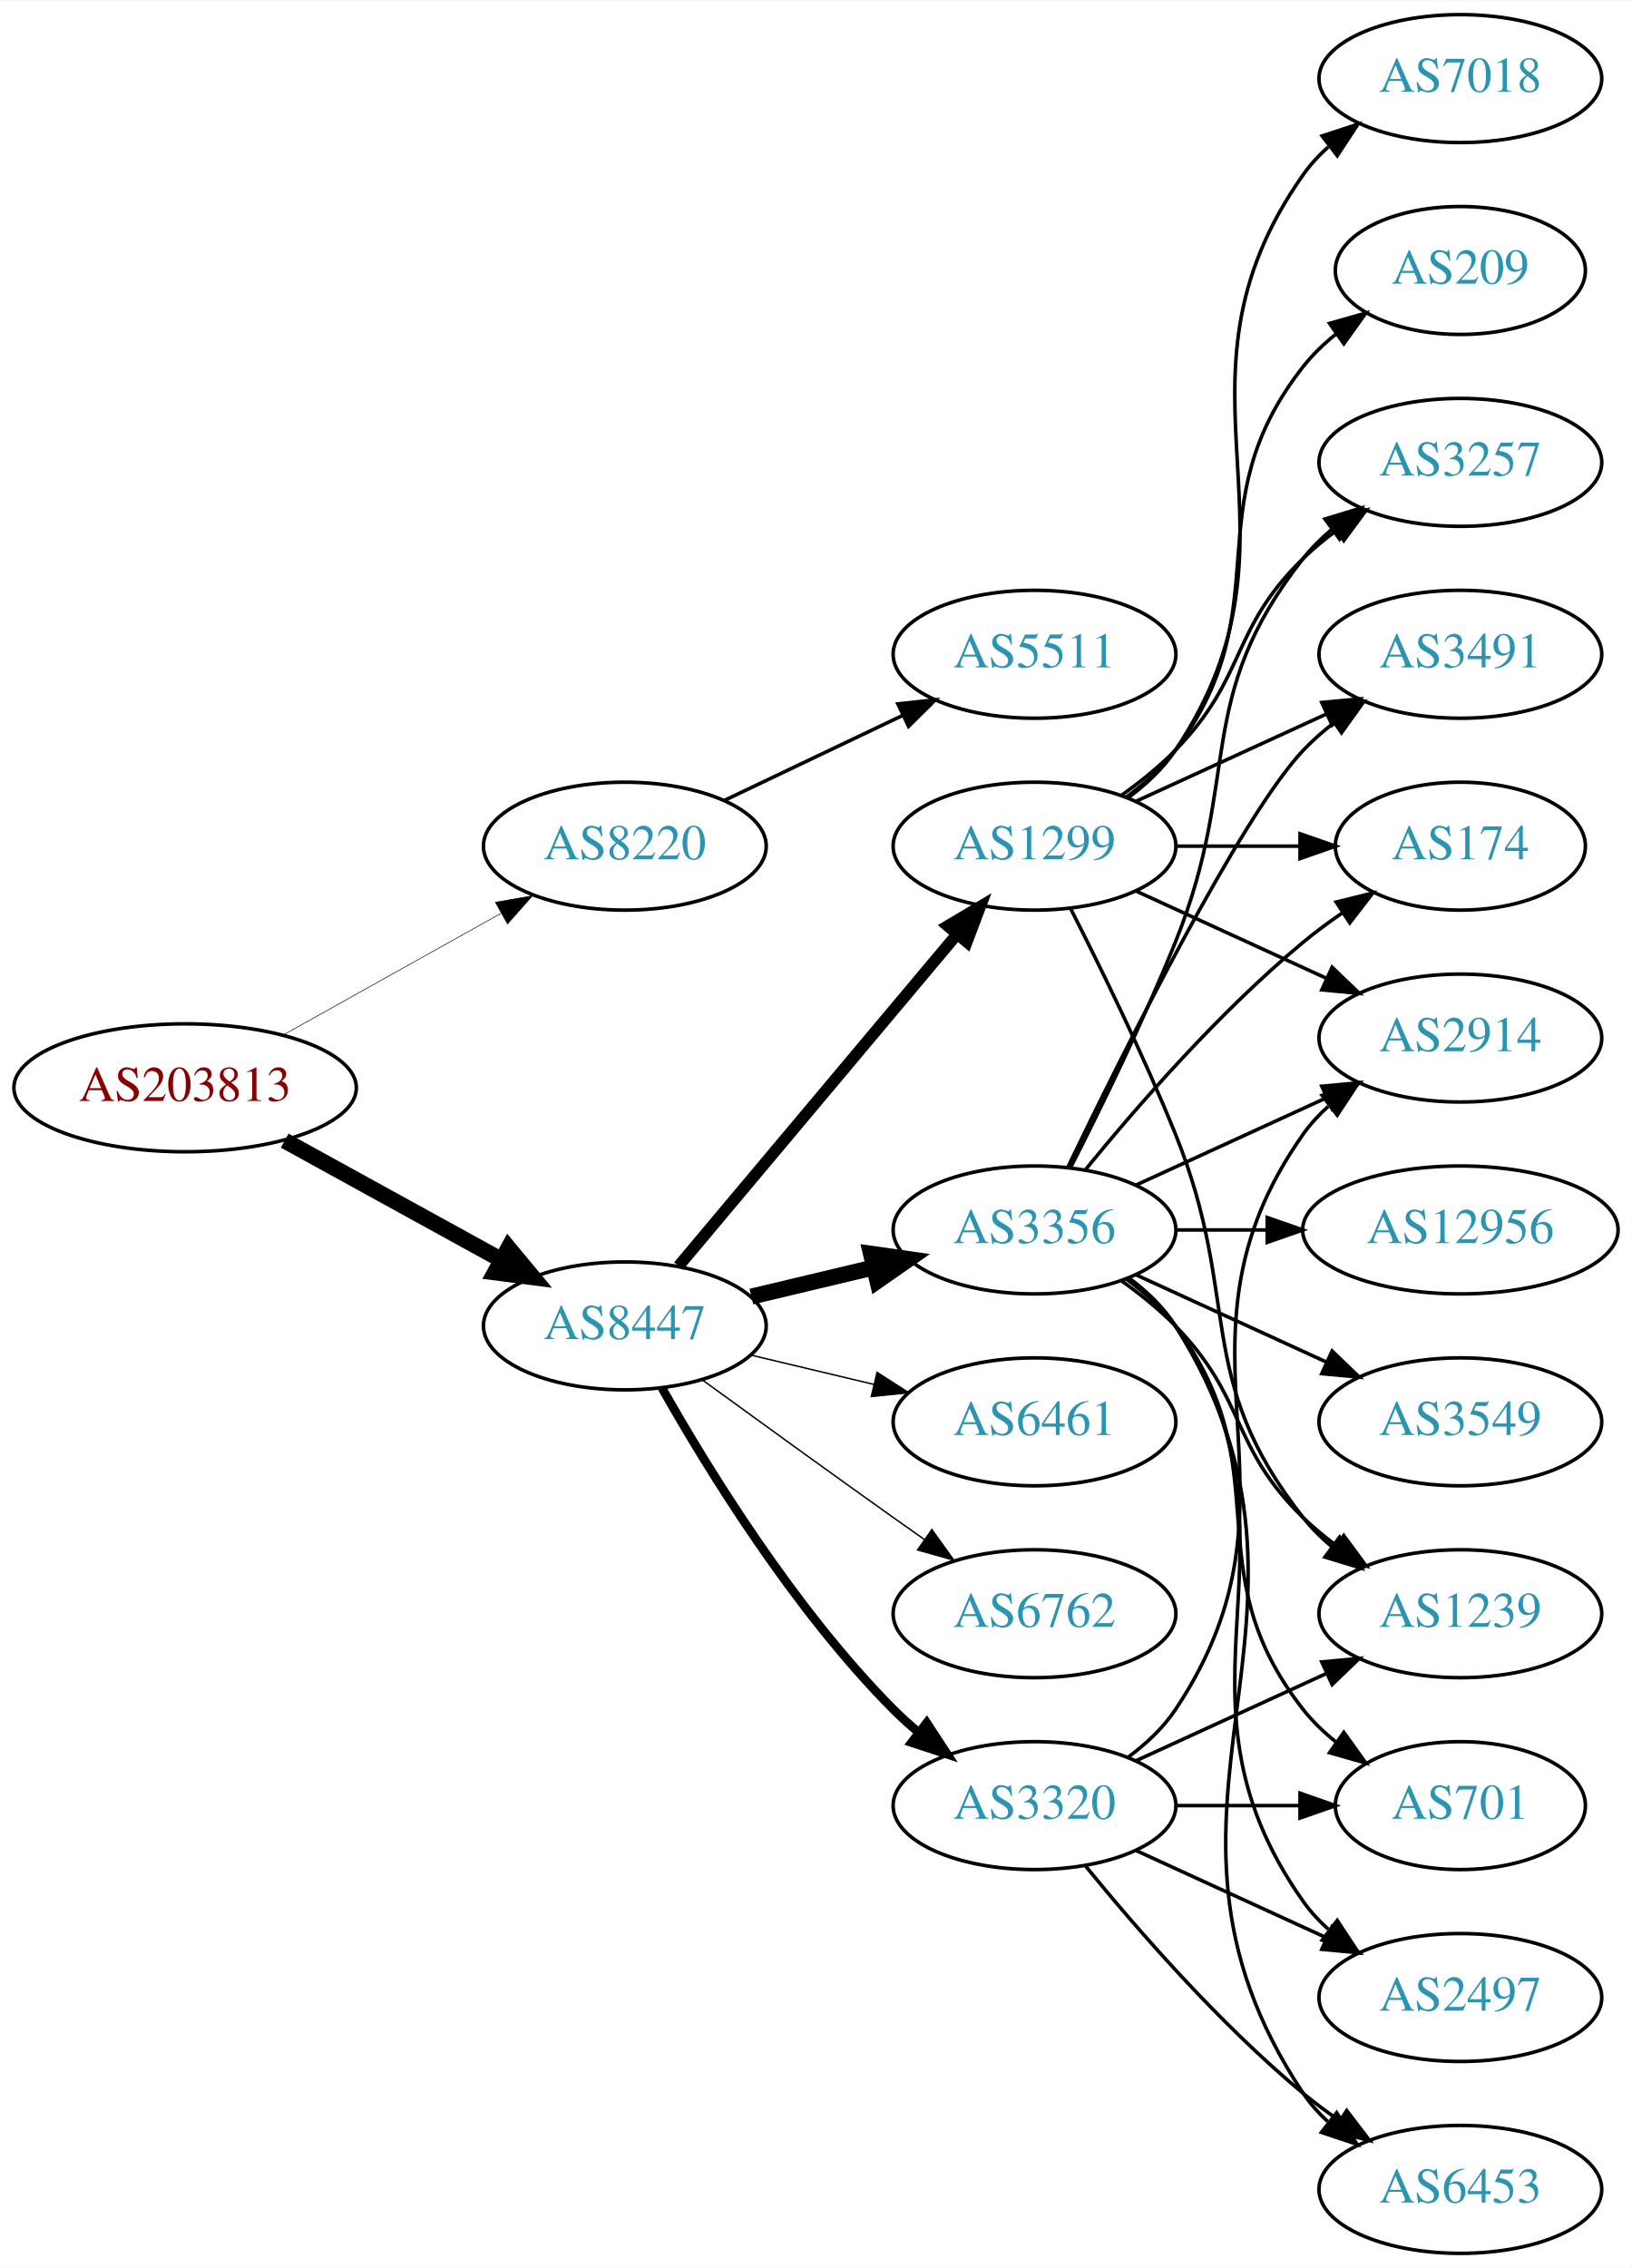
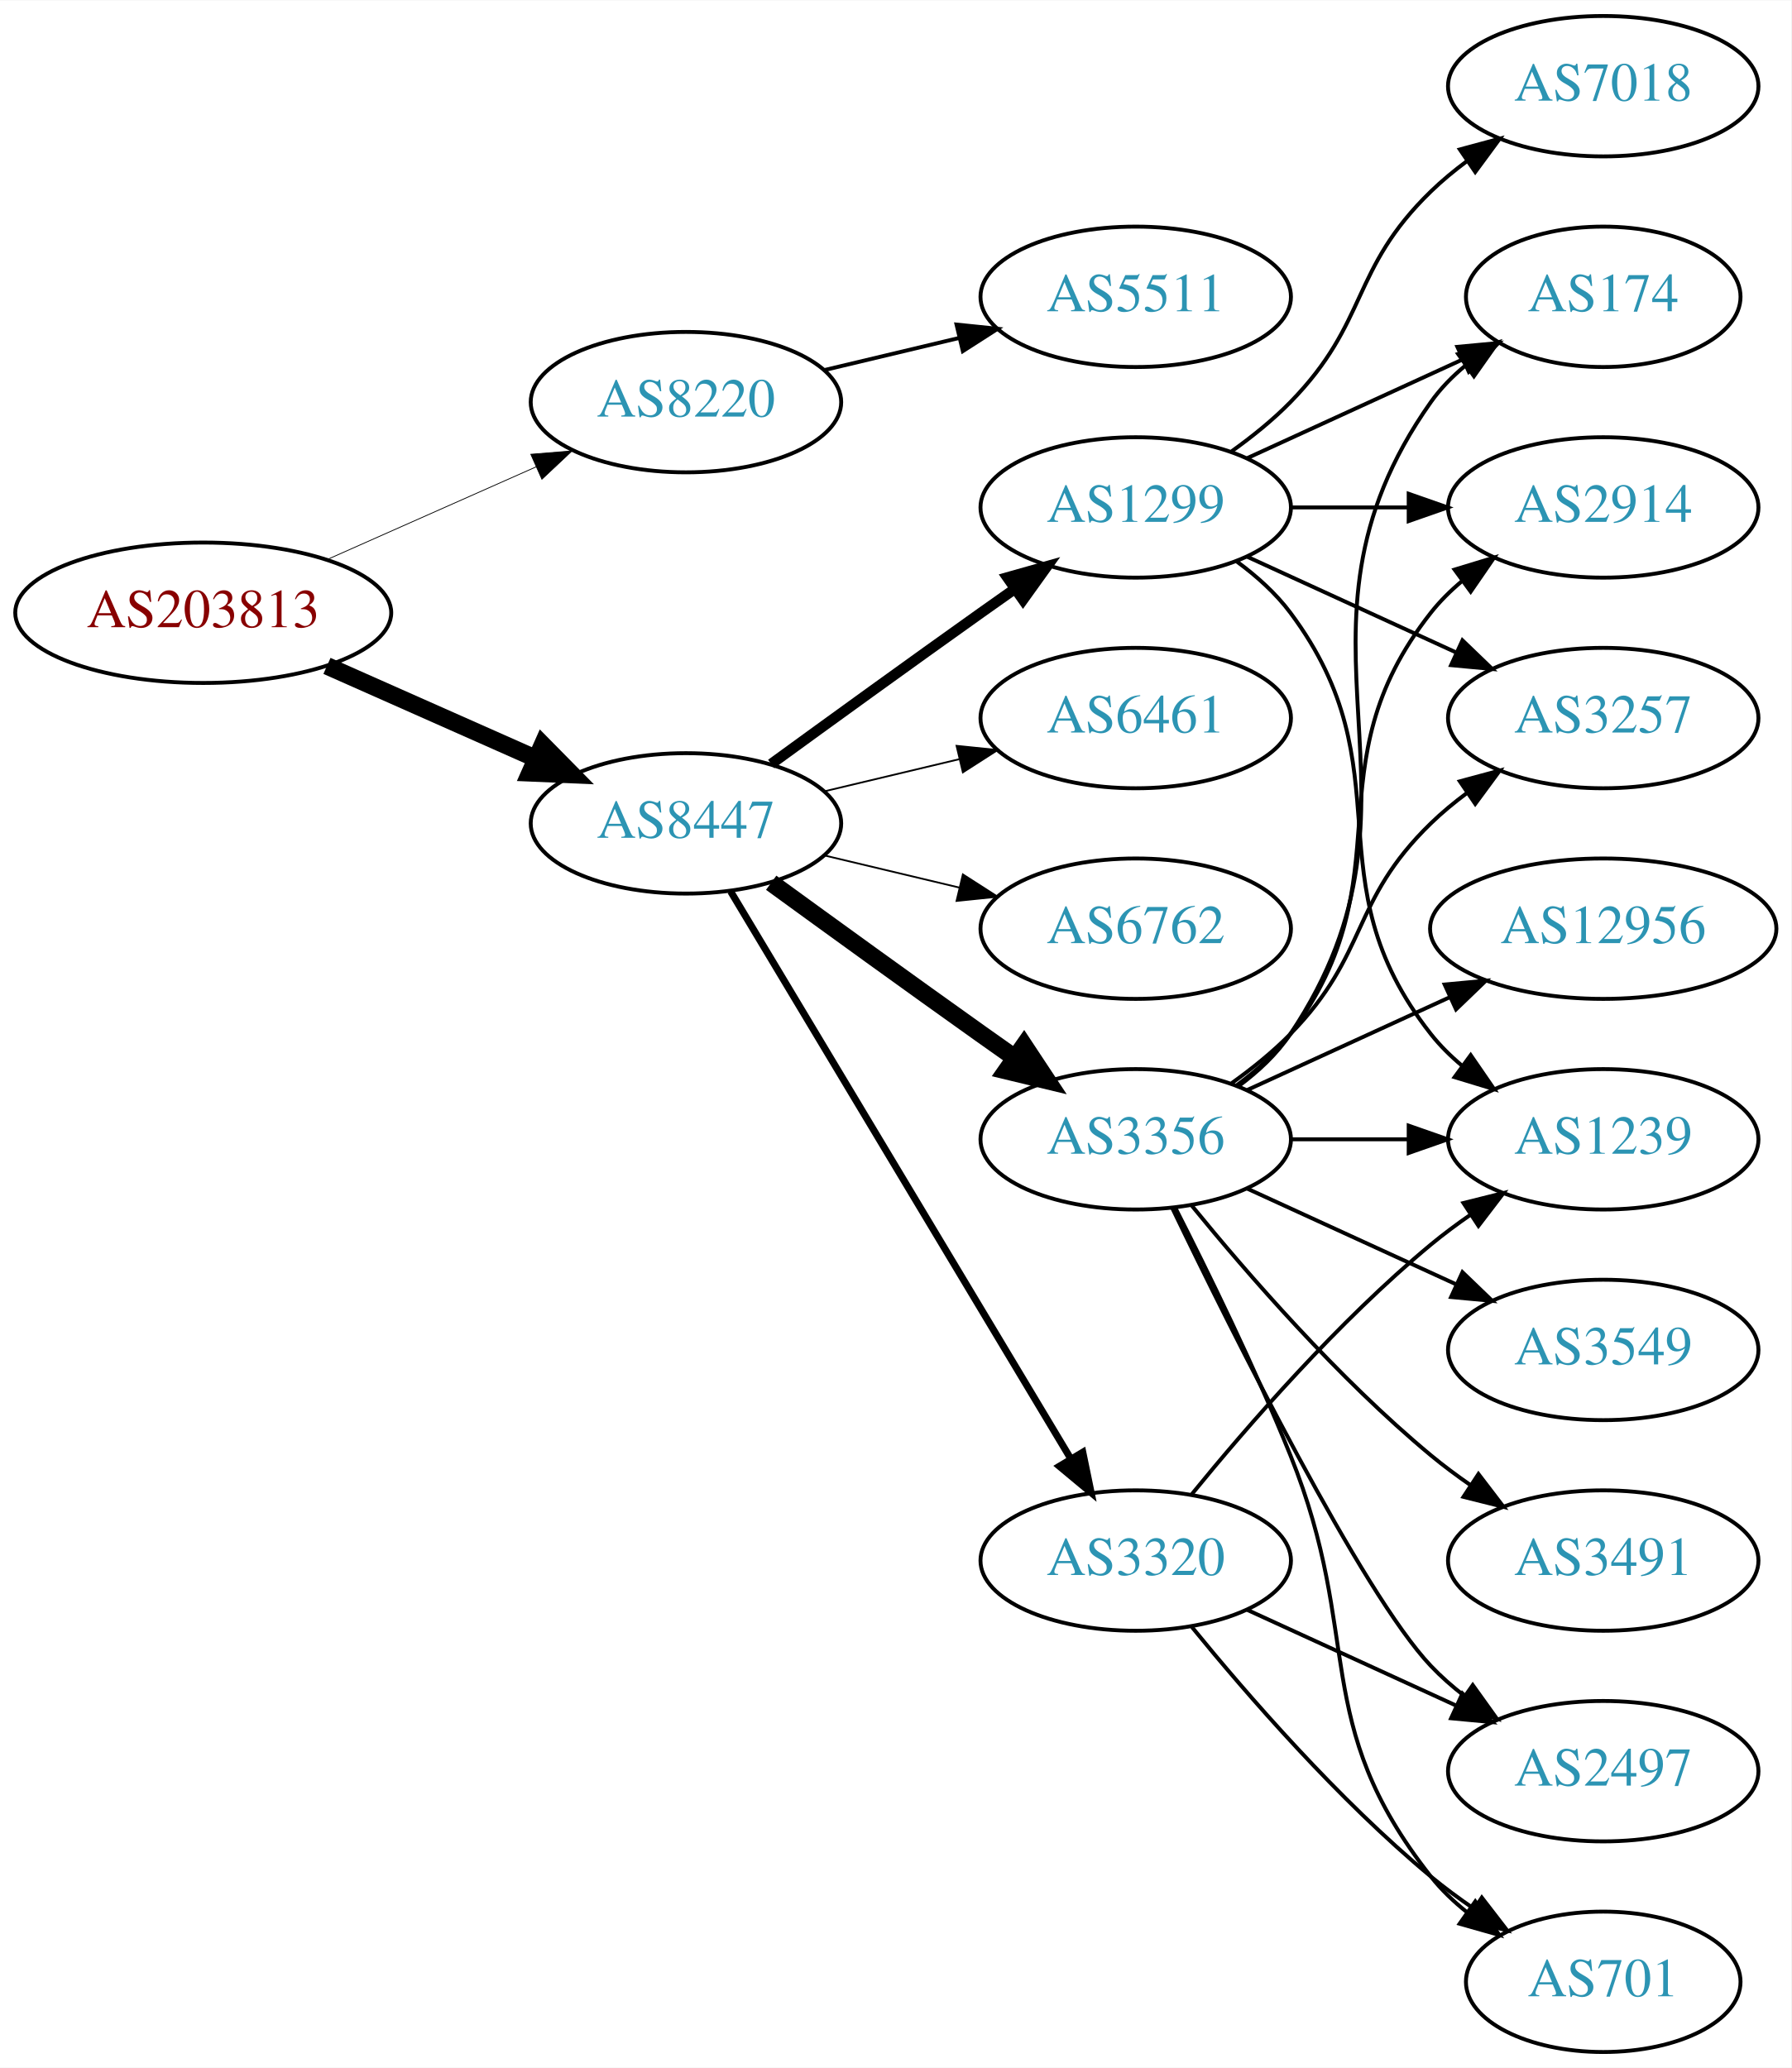
- <svg xmlns="http://www.w3.org/2000/svg" xmlns:xlink="http://www.w3.org/1999/xlink" width="459pt" height="638pt" viewBox="0.00 0.00 459.17 638.00">
-   <g id="graph0" class="graph" transform="scale(1 1) rotate(0) translate(4 634)">
-     <polygon fill="white" stroke="none" points="-4,4 -4,-634 455.17,-634 455.17,4 -4,4" />
+ <svg xmlns="http://www.w3.org/2000/svg" xmlns:xlink="http://www.w3.org/1999/xlink" width="459pt" height="530pt" viewBox="0.00 0.00 459.17 530.00">
+   <g id="graph0" class="graph" transform="scale(1 1) rotate(0) translate(4 526)">
+     <polygon fill="white" stroke="none" points="-4,4 -4,-526 455.17,-526 455.17,4 -4,4" />
    <g id="node1" class="node">
      <g id="a_node1">
        <a xlink:href="/asn/203813" xlink:title="AS203813 ~ Spar Business Services GmbH [AT]">
-           <ellipse fill="#ffffff" stroke="black" cx="48.096" cy="-328" rx="48.192" ry="18" />
-           <text text-anchor="middle" x="48.096" y="-324.3" font-family="Times,serif" font-size="14.00" fill="#880000">AS203813</text>
+           <ellipse fill="#ffffff" stroke="black" cx="48.096" cy="-369" rx="48.192" ry="18" />
+           <text text-anchor="middle" x="48.096" y="-365.3" font-family="Times,serif" font-size="14.00" fill="#880000">AS203813</text>
        </a>
      </g>
    </g>
    <g id="node2" class="node">
      <g id="a_node2">
        <a xlink:href="/asn/8220" xlink:title="AS8220 ~ COLT [GB]">
-           <ellipse fill="#ffffff" stroke="black" cx="171.838" cy="-396" rx="39.794" ry="18" />
-           <text text-anchor="middle" x="171.838" y="-392.3" font-family="Times,serif" font-size="14.00" fill="#2c94b3">AS8220</text>
+           <ellipse fill="#ffffff" stroke="black" cx="171.838" cy="-423" rx="39.794" ry="18" />
+           <text text-anchor="middle" x="171.838" y="-419.3" font-family="Times,serif" font-size="14.00" fill="#2c94b3">AS8220</text>
        </a>
      </g>
    </g>
    <g id="edge1" class="edge">
-       <path fill="none" stroke="black" stroke-width="0.167" d="M75.813,-342.923C93.819,-352.981 117.721,-366.331 137.048,-377.126" />
-       <polygon fill="black" stroke="black" stroke-width="0.167" points="135.407,-380.219 145.845,-382.04 138.821,-374.108 135.407,-380.219" />
+       <path fill="none" stroke="black" stroke-width="0.205" d="M79.816,-382.626C96.101,-389.85 116.238,-398.781 133.427,-406.406" />
+       <polygon fill="black" stroke="black" stroke-width="0.205" points="132.07,-409.633 142.631,-410.488 134.909,-403.234 132.07,-409.633" />
    </g>
    <g id="node3" class="node">
      <g id="a_node3">
        <a xlink:href="/asn/8447" xlink:title="AS8447 ~ A1 Telekom Austria AG [AT]">
-           <ellipse fill="#ffffff" stroke="black" cx="171.838" cy="-261" rx="39.794" ry="18" />
-           <text text-anchor="middle" x="171.838" y="-257.3" font-family="Times,serif" font-size="14.00" fill="#2c94b3">AS8447</text>
+           <ellipse fill="#ffffff" stroke="black" cx="171.838" cy="-315" rx="39.794" ry="18" />
+           <text text-anchor="middle" x="171.838" y="-311.3" font-family="Times,serif" font-size="14.00" fill="#2c94b3">AS8447</text>
        </a>
      </g>
    </g>
    <g id="edge2" class="edge">
-       <path fill="none" stroke="black" stroke-width="4.5" d="M76.114,-313.131C94.054,-303.258 117.746,-290.219 136.947,-279.652" />
-       <polygon fill="black" stroke="black" stroke-width="4.5" points="139.105,-282.958 145.968,-274.687 135.308,-276.059 139.105,-282.958" />
+       <path fill="none" stroke="black" stroke-width="4.5" d="M79.816,-355.374C96.101,-348.15 116.238,-339.219 133.427,-331.594" />
+       <polygon fill="black" stroke="black" stroke-width="4.5" points="135.086,-335.166 142.631,-327.512 131.893,-327.967 135.086,-335.166" />
    </g>
    <g id="node4" class="node">
      <g id="a_node4">
        <a xlink:href="/asn/5511" xlink:title="AS5511 ~ Orange S.A. [FR]">
          <ellipse fill="#ffffff" stroke="black" cx="287.131" cy="-450" rx="39.794" ry="18" />
          <text text-anchor="middle" x="287.131" y="-446.3" font-family="Times,serif" font-size="14.00" fill="#2c94b3">AS5511</text>
        </a>
      </g>
    </g>
    <g id="edge3" class="edge">
-       <path fill="none" stroke="black" d="M199.974,-408.934C214.968,-416.081 233.789,-425.052 250.013,-432.785" />
-       <polygon fill="black" stroke="black" points="248.683,-436.028 259.216,-437.171 251.695,-429.709 248.683,-436.028" />
+       <path fill="none" stroke="black" d="M207.445,-431.248C218.316,-433.838 230.471,-436.735 241.913,-439.462" />
+       <polygon fill="black" stroke="black" points="241.197,-442.889 251.736,-441.803 242.819,-436.08 241.197,-442.889" />
    </g>
    <g id="node5" class="node">
      <g id="a_node5">
        <a xlink:href="/asn/3356" xlink:title="AS3356 ~ Level 3 Parent, LLC [US]">
-           <ellipse fill="#ffffff" stroke="black" cx="287.131" cy="-288" rx="39.794" ry="18" />
-           <text text-anchor="middle" x="287.131" y="-284.3" font-family="Times,serif" font-size="14.00" fill="#2c94b3">AS3356</text>
+           <ellipse fill="#ffffff" stroke="black" cx="287.131" cy="-234" rx="39.794" ry="18" />
+           <text text-anchor="middle" x="287.131" y="-230.3" font-family="Times,serif" font-size="14.00" fill="#2c94b3">AS3356</text>
        </a>
      </g>
    </g>
    <g id="edge4" class="edge">
-       <path fill="none" stroke="black" stroke-width="4.5" d="M207.445,-269.248C218.316,-271.838 230.471,-274.735 241.913,-277.462" />
-       <polygon fill="black" stroke="black" stroke-width="4.5" points="241.095,-281.315 251.736,-279.803 242.921,-273.654 241.095,-281.315" />
+       <path fill="none" stroke="black" stroke-width="4.5" d="M193.686,-299.778C208.62,-288.909 229.234,-273.975 247.484,-261 250.305,-258.995 253.248,-256.915 256.196,-254.841" />
+       <polygon fill="black" stroke="black" stroke-width="4.5" points="258.493,-258.039 264.421,-249.074 253.972,-251.591 258.493,-258.039" />
    </g>
    <g id="node6" class="node">
      <g id="a_node6">
-         <a xlink:href="/asn/6461" xlink:title="AS6461 ~ Zayo Bandwidth [US]">
-           <ellipse fill="#ffffff" stroke="black" cx="287.131" cy="-234" rx="39.794" ry="18" />
-           <text text-anchor="middle" x="287.131" y="-230.3" font-family="Times,serif" font-size="14.00" fill="#2c94b3">AS6461</text>
+         <a xlink:href="/asn/1299" xlink:title="AS1299 ~ Telia Carrier [EU]">
+           <ellipse fill="#ffffff" stroke="black" cx="287.131" cy="-396" rx="39.794" ry="18" />
+           <text text-anchor="middle" x="287.131" y="-392.3" font-family="Times,serif" font-size="14.00" fill="#2c94b3">AS1299</text>
        </a>
      </g>
    </g>
    <g id="edge5" class="edge">
-       <path fill="none" stroke="black" stroke-width="0.409" d="M207.445,-252.752C218.316,-250.162 230.471,-247.265 241.913,-244.538" />
-       <polygon fill="black" stroke="black" stroke-width="0.409" points="242.819,-247.92 251.736,-242.197 241.197,-241.111 242.819,-247.92" />
+       <path fill="none" stroke="black" stroke-width="2.7" d="M193.686,-330.222C208.62,-341.091 229.234,-356.025 247.484,-369 250.305,-371.005 253.248,-373.085 256.196,-375.159" />
+       <polygon fill="black" stroke="black" stroke-width="2.7" points="254.223,-378.05 264.421,-380.926 258.242,-372.319 254.223,-378.05" />
    </g>
    <g id="node7" class="node">
      <g id="a_node7">
-         <a xlink:href="/asn/6762" xlink:title="AS6762 ~ TELECOM ITALIA SPARKLE S.p.A. [IT]">
-           <ellipse fill="#ffffff" stroke="black" cx="287.131" cy="-180" rx="39.794" ry="18" />
-           <text text-anchor="middle" x="287.131" y="-176.3" font-family="Times,serif" font-size="14.00" fill="#2c94b3">AS6762</text>
-         </a>
-       </g>
-     </g>
-     <g id="edge6" class="edge">
-       <path fill="none" stroke="black" stroke-width="0.409" d="M193.686,-245.778C208.62,-234.909 229.234,-219.975 247.484,-207 250.305,-204.995 253.248,-202.915 256.196,-200.841" />
-       <polygon fill="black" stroke="black" stroke-width="0.409" points="258.242,-203.681 264.421,-195.074 254.223,-197.95 258.242,-203.681" />
-     </g>
-     <g id="node8" class="node">
-       <g id="a_node8">
        <a xlink:href="/asn/3320" xlink:title="AS3320 ~ DTAG [DE]">
          <ellipse fill="#ffffff" stroke="black" cx="287.131" cy="-126" rx="39.794" ry="18" />
          <text text-anchor="middle" x="287.131" y="-122.3" font-family="Times,serif" font-size="14.00" fill="#2c94b3">AS3320</text>
        </a>
      </g>
    </g>
+     <g id="edge6" class="edge">
+       <path fill="none" stroke="black" stroke-width="1.8" d="M183.293,-297.558C203.274,-264.225 246.98,-191.314 270.465,-152.134" />
+       <polygon fill="black" stroke="black" stroke-width="1.8" points="273.561,-153.776 275.701,-143.4 267.558,-150.177 273.561,-153.776" />
+     </g>
+     <g id="node8" class="node">
+       <g id="a_node8">
+         <a xlink:href="/asn/6461" xlink:title="AS6461 ~ Zayo Bandwidth [US]">
+           <ellipse fill="#ffffff" stroke="black" cx="287.131" cy="-342" rx="39.794" ry="18" />
+           <text text-anchor="middle" x="287.131" y="-338.3" font-family="Times,serif" font-size="14.00" fill="#2c94b3">AS6461</text>
+         </a>
+       </g>
+     </g>
    <g id="edge7" class="edge">
-       <path fill="none" stroke="black" stroke-width="2.455" d="M182.298,-243.51C195.08,-220.904 219.512,-181.114 247.484,-153 249.595,-150.879 251.891,-148.812 254.277,-146.829" />
-       <polygon fill="black" stroke="black" stroke-width="2.455" points="256.792,-149.31 262.592,-140.444 252.529,-143.758 256.792,-149.31" />
+       <path fill="none" stroke="black" stroke-width="0.45" d="M207.445,-323.248C218.316,-325.838 230.471,-328.735 241.913,-331.462" />
+       <polygon fill="black" stroke="black" stroke-width="0.45" points="241.197,-334.889 251.736,-333.803 242.819,-328.08 241.197,-334.889" />
    </g>
    <g id="node9" class="node">
      <g id="a_node9">
-         <a xlink:href="/asn/1299" xlink:title="AS1299 ~ Telia Carrier [EU]">
-           <ellipse fill="#ffffff" stroke="black" cx="287.131" cy="-396" rx="39.794" ry="18" />
-           <text text-anchor="middle" x="287.131" y="-392.3" font-family="Times,serif" font-size="14.00" fill="#2c94b3">AS1299</text>
+         <a xlink:href="/asn/6762" xlink:title="AS6762 ~ TELECOM ITALIA SPARKLE S.p.A. [IT]">
+           <ellipse fill="#ffffff" stroke="black" cx="287.131" cy="-288" rx="39.794" ry="18" />
+           <text text-anchor="middle" x="287.131" y="-284.3" font-family="Times,serif" font-size="14.00" fill="#2c94b3">AS6762</text>
        </a>
      </g>
    </g>
    <g id="edge8" class="edge">
-       <path fill="none" stroke="black" stroke-width="3.273" d="M186.958,-277.825C206.632,-301.269 242.436,-343.934 265.215,-371.076" />
-       <polygon fill="black" stroke="black" stroke-width="3.273" points="262.724,-373.553 271.833,-378.963 268.086,-369.053 262.724,-373.553" />
+       <path fill="none" stroke="black" stroke-width="0.45" d="M207.445,-306.752C218.316,-304.162 230.471,-301.265 241.913,-298.538" />
+       <polygon fill="black" stroke="black" stroke-width="0.45" points="242.819,-301.92 251.736,-296.197 241.197,-295.111 242.819,-301.92" />
    </g>
    <g id="node10" class="node">
      <g id="a_node10">
-         <a xlink:href="/asn/3549" xlink:title="AS3549 ~ Level 3 Parent, LLC [US]">
-           <ellipse fill="#ffffff" stroke="black" cx="406.973" cy="-234" rx="39.794" ry="18" />
-           <text text-anchor="middle" x="406.973" y="-230.3" font-family="Times,serif" font-size="14.00" fill="#2c94b3">AS3549</text>
+         <a xlink:href="/asn/2914" xlink:title="AS2914 ~ NTT America, Inc. [US]">
+           <ellipse fill="#ffffff" stroke="black" cx="406.973" cy="-396" rx="39.794" ry="18" />
+           <text text-anchor="middle" x="406.973" y="-392.3" font-family="Times,serif" font-size="14.00" fill="#2c94b3">AS2914</text>
        </a>
      </g>
    </g>
    <g id="edge9" class="edge">
-       <path fill="none" stroke="black" d="M315.76,-275.339C331.717,-268.027 351.987,-258.739 369.27,-250.819" />
-       <polygon fill="black" stroke="black" points="370.885,-253.929 378.518,-246.581 367.969,-247.565 370.885,-253.929" />
+       <path fill="none" stroke="black" d="M313.062,-247.882C318.138,-251.611 323.056,-256.016 326.777,-261 357.049,-301.542 331.479,-329.246 362.777,-369 365.102,-371.953 367.846,-374.67 370.805,-377.147" />
+       <polygon fill="black" stroke="black" points="368.865,-380.064 379.002,-383.145 372.998,-374.415 368.865,-380.064" />
    </g>
    <g id="node11" class="node">
      <g id="a_node11">
        <a xlink:href="/asn/3257" xlink:title="AS3257 ~ GTT [DE]">
-           <ellipse fill="#ffffff" stroke="black" cx="406.973" cy="-504" rx="39.794" ry="18" />
-           <text text-anchor="middle" x="406.973" y="-500.3" font-family="Times,serif" font-size="14.00" fill="#2c94b3">AS3257</text>
+           <ellipse fill="#ffffff" stroke="black" cx="406.973" cy="-342" rx="39.794" ry="18" />
+           <text text-anchor="middle" x="406.973" y="-338.3" font-family="Times,serif" font-size="14.00" fill="#2c94b3">AS3257</text>
        </a>
      </g>
    </g>
    <g id="edge10" class="edge">
-       <path fill="none" stroke="black" d="M297.212,-305.417C305.48,-321.634 317.742,-346.603 326.777,-369 345.707,-415.922 331.479,-437.246 362.777,-477 365.102,-479.953 367.846,-482.67 370.805,-485.147" />
-       <polygon fill="black" stroke="black" points="368.865,-488.064 379.002,-491.145 372.998,-482.415 368.865,-488.064" />
+       <path fill="none" stroke="black" d="M311.725,-248.389C316.981,-252.148 322.313,-256.437 326.777,-261 346.95,-281.617 342.084,-294.906 362.777,-315 365.623,-317.763 368.796,-320.386 372.096,-322.834" />
+       <polygon fill="black" stroke="black" points="370.213,-325.786 380.444,-328.538 374.162,-320.006 370.213,-325.786" />
    </g>
    <g id="node12" class="node">
      <g id="a_node12">
-         <a xlink:href="/asn/2497" xlink:title="AS2497 ~ Internet Initiative Japan Inc. [JP]">
-           <ellipse fill="#ffffff" stroke="black" cx="406.973" cy="-72" rx="39.794" ry="18" />
-           <text text-anchor="middle" x="406.973" y="-68.3" font-family="Times,serif" font-size="14.00" fill="#2c94b3">AS2497</text>
+         <a xlink:href="/asn/3491" xlink:title="AS3491 ~ PCCW Global, Inc. [US]">
+           <ellipse fill="#ffffff" stroke="black" cx="406.973" cy="-126" rx="39.794" ry="18" />
+           <text text-anchor="middle" x="406.973" y="-122.3" font-family="Times,serif" font-size="14.00" fill="#2c94b3">AS3491</text>
        </a>
      </g>
    </g>
    <g id="edge11" class="edge">
-       <path fill="none" stroke="black" d="M313.45,-274.393C318.506,-270.649 323.318,-266.169 326.777,-261 367.802,-199.706 320.198,-159.225 362.777,-99 364.769,-96.184 367.156,-93.599 369.772,-91.24" />
-       <polygon fill="black" stroke="black" points="372.324,-93.694 378.14,-84.838 368.071,-88.135 372.324,-93.694" />
+       <path fill="none" stroke="black" d="M301.55,-216.935C315.665,-199.625 339.079,-172.655 362.777,-153 365.994,-150.332 369.494,-147.73 373.065,-145.259" />
+       <polygon fill="black" stroke="black" points="374.988,-148.183 381.421,-139.764 371.143,-142.334 374.988,-148.183" />
    </g>
    <g id="node13" class="node">
      <g id="a_node13">
-         <a xlink:href="/asn/3491" xlink:title="AS3491 ~ PCCW Global, Inc. [US]">
-           <ellipse fill="#ffffff" stroke="black" cx="406.973" cy="-450" rx="39.794" ry="18" />
-           <text text-anchor="middle" x="406.973" y="-446.3" font-family="Times,serif" font-size="14.00" fill="#2c94b3">AS3491</text>
+         <a xlink:href="/asn/3549" xlink:title="AS3549 ~ Level 3 Parent, LLC [US]">
+           <ellipse fill="#ffffff" stroke="black" cx="406.973" cy="-180" rx="39.794" ry="18" />
+           <text text-anchor="middle" x="406.973" y="-176.3" font-family="Times,serif" font-size="14.00" fill="#2c94b3">AS3549</text>
        </a>
      </g>
    </g>
    <g id="edge12" class="edge">
-       <path fill="none" stroke="black" d="M296.478,-305.595C311.945,-337.732 345.09,-404.34 362.777,-423 365.363,-425.728 368.281,-428.294 371.349,-430.677" />
-       <polygon fill="black" stroke="black" points="369.503,-433.658 379.697,-436.543 373.527,-427.93 369.503,-433.658" />
+       <path fill="none" stroke="black" d="M315.76,-221.339C331.717,-214.027 351.987,-204.739 369.27,-196.819" />
+       <polygon fill="black" stroke="black" points="370.885,-199.929 378.518,-192.581 367.969,-193.565 370.885,-199.929" />
    </g>
    <g id="node14" class="node">
      <g id="a_node14">
-         <a xlink:href="/asn/6453" xlink:title="AS6453 ~ TATA COMMUNICATIONS (AMERICA) INC [US]">
-           <ellipse fill="#ffffff" stroke="black" cx="406.973" cy="-18" rx="39.794" ry="18" />
-           <text text-anchor="middle" x="406.973" y="-14.3" font-family="Times,serif" font-size="14.00" fill="#2c94b3">AS6453</text>
+         <a xlink:href="/asn/701" xlink:title="AS701 ~ UUNET [US]">
+           <ellipse fill="#ffffff" stroke="black" cx="406.973" cy="-18" rx="35.194" ry="18" />
+           <text text-anchor="middle" x="406.973" y="-14.3" font-family="Times,serif" font-size="14.00" fill="#2c94b3">AS701</text>
        </a>
      </g>
    </g>
    <g id="edge13" class="edge">
-       <path fill="none" stroke="black" d="M313.657,-274.528C318.702,-270.777 323.457,-266.26 326.777,-261 378.727,-178.7 308.739,-125.944 362.777,-45 364.692,-42.131 367.027,-39.51 369.608,-37.128" />
-       <polygon fill="black" stroke="black" points="372.159,-39.579 377.919,-30.687 367.871,-34.046 372.159,-39.579" />
+       <path fill="none" stroke="black" d="M297.212,-216.583C305.48,-200.366 317.742,-175.397 326.777,-153 345.707,-106.078 331.479,-84.754 362.777,-45 365.424,-41.639 368.613,-38.584 372.044,-35.839" />
+       <polygon fill="black" stroke="black" points="374.182,-38.614 380.351,-30 370.157,-32.887 374.182,-38.614" />
    </g>
    <g id="node15" class="node">
      <g id="a_node15">
        <a xlink:href="/asn/12956" xlink:title="AS12956 ~ TELXIUS [ES]">
          <ellipse fill="#ffffff" stroke="black" cx="406.973" cy="-288" rx="44.393" ry="18" />
          <text text-anchor="middle" x="406.973" y="-284.3" font-family="Times,serif" font-size="14.00" fill="#2c94b3">AS12956</text>
        </a>
      </g>
    </g>
    <g id="edge14" class="edge">
-       <path fill="none" stroke="black" d="M327.044,-288C335.146,-288 343.821,-288 352.348,-288" />
-       <polygon fill="black" stroke="black" points="352.625,-291.5 362.625,-288 352.625,-284.5 352.625,-291.5" />
+       <path fill="none" stroke="black" d="M315.76,-246.661C331.258,-253.762 350.824,-262.728 367.771,-270.494" />
+       <polygon fill="black" stroke="black" points="366.324,-273.681 376.873,-274.665 369.24,-267.317 366.324,-273.681" />
    </g>
    <g id="node16" class="node">
      <g id="a_node16">
-         <a xlink:href="/asn/174" xlink:title="AS174 ~ Cogent Communications [US]">
-           <ellipse fill="#ffffff" stroke="black" cx="406.973" cy="-396" rx="35.194" ry="18" />
-           <text text-anchor="middle" x="406.973" y="-392.3" font-family="Times,serif" font-size="14.00" fill="#2c94b3">AS174</text>
+         <a xlink:href="/asn/2497" xlink:title="AS2497 ~ Internet Initiative Japan Inc. [JP]">
+           <ellipse fill="#ffffff" stroke="black" cx="406.973" cy="-72" rx="39.794" ry="18" />
+           <text text-anchor="middle" x="406.973" y="-68.3" font-family="Times,serif" font-size="14.00" fill="#2c94b3">AS2497</text>
        </a>
      </g>
    </g>
    <g id="edge15" class="edge">
-       <path fill="none" stroke="black" d="M301.55,-305.065C315.665,-322.375 339.079,-349.345 362.777,-369 366.241,-371.872 370.033,-374.669 373.888,-377.308" />
-       <polygon fill="black" stroke="black" points="372.03,-380.275 382.32,-382.797 375.849,-374.408 372.03,-380.275" />
+       <path fill="none" stroke="black" d="M296.478,-216.405C311.945,-184.268 345.09,-117.66 362.777,-99 365.363,-96.272 368.281,-93.706 371.349,-91.323" />
+       <polygon fill="black" stroke="black" points="373.527,-94.07 379.697,-85.457 369.503,-88.342 373.527,-94.07" />
    </g>
    <g id="node17" class="node">
      <g id="a_node17">
-         <a xlink:href="/asn/2914" xlink:title="AS2914 ~ NTT America, Inc. [US]">
-           <ellipse fill="#ffffff" stroke="black" cx="406.973" cy="-342" rx="39.794" ry="18" />
-           <text text-anchor="middle" x="406.973" y="-338.3" font-family="Times,serif" font-size="14.00" fill="#2c94b3">AS2914</text>
+         <a xlink:href="/asn/1239" xlink:title="AS1239 ~ Sprint [US]">
+           <ellipse fill="#ffffff" stroke="black" cx="406.973" cy="-234" rx="39.794" ry="18" />
+           <text text-anchor="middle" x="406.973" y="-230.3" font-family="Times,serif" font-size="14.00" fill="#2c94b3">AS1239</text>
        </a>
      </g>
    </g>
    <g id="edge16" class="edge">
-       <path fill="none" stroke="black" d="M315.76,-300.661C331.717,-307.973 351.987,-317.261 369.27,-325.181" />
-       <polygon fill="black" stroke="black" points="367.969,-328.435 378.518,-329.419 370.885,-322.071 367.969,-328.435" />
+       <path fill="none" stroke="black" d="M327.044,-234C336.597,-234 346.947,-234 356.909,-234" />
+       <polygon fill="black" stroke="black" points="357.102,-237.5 367.102,-234 357.102,-230.5 357.102,-237.5" />
    </g>
    <g id="node18" class="node">
      <g id="a_node18">
-         <a xlink:href="/asn/1239" xlink:title="AS1239 ~ Sprint [US]">
-           <ellipse fill="#ffffff" stroke="black" cx="406.973" cy="-180" rx="39.794" ry="18" />
-           <text text-anchor="middle" x="406.973" y="-176.3" font-family="Times,serif" font-size="14.00" fill="#2c94b3">AS1239</text>
+         <a xlink:href="/asn/174" xlink:title="AS174 ~ Cogent Communications [US]">
+           <ellipse fill="#ffffff" stroke="black" cx="406.973" cy="-450" rx="35.194" ry="18" />
+           <text text-anchor="middle" x="406.973" y="-446.3" font-family="Times,serif" font-size="14.00" fill="#2c94b3">AS174</text>
        </a>
      </g>
    </g>
    <g id="edge17" class="edge">
-       <path fill="none" stroke="black" d="M311.725,-273.611C316.981,-269.852 322.313,-265.563 326.777,-261 346.95,-240.383 342.084,-227.094 362.777,-207 365.623,-204.237 368.796,-201.614 372.096,-199.166" />
-       <polygon fill="black" stroke="black" points="374.162,-201.994 380.444,-193.462 370.213,-196.214 374.162,-201.994" />
+       <path fill="none" stroke="black" d="M313.45,-247.607C318.506,-251.351 323.318,-255.831 326.777,-261 367.802,-322.294 320.198,-362.775 362.777,-423 365.247,-426.493 368.326,-429.63 371.695,-432.421" />
+       <polygon fill="black" stroke="black" points="369.764,-435.343 379.935,-438.31 373.834,-429.648 369.764,-435.343" />
+     </g>
+     <g id="edge21" class="edge">
+       <path fill="none" stroke="black" d="M327.044,-396C336.597,-396 346.947,-396 356.909,-396" />
+       <polygon fill="black" stroke="black" points="357.102,-399.5 367.102,-396 357.102,-392.5 357.102,-399.5" />
+     </g>
+     <g id="edge19" class="edge">
+       <path fill="none" stroke="black" d="M315.76,-383.339C331.717,-376.027 351.987,-366.739 369.27,-358.819" />
+       <polygon fill="black" stroke="black" points="370.885,-361.929 378.518,-354.581 367.969,-355.565 370.885,-361.929" />
+     </g>
+     <g id="edge22" class="edge">
+       <path fill="none" stroke="black" d="M313.062,-382.118C318.138,-378.389 323.056,-373.984 326.777,-369 357.049,-328.458 331.479,-300.754 362.777,-261 365.102,-258.047 367.846,-255.33 370.805,-252.853" />
+       <polygon fill="black" stroke="black" points="372.998,-255.585 379.002,-246.855 368.865,-249.936 372.998,-255.585" />
+     </g>
+     <g id="edge18" class="edge">
+       <path fill="none" stroke="black" d="M315.76,-408.661C332.176,-416.183 353.158,-425.798 370.754,-433.861" />
+       <polygon fill="black" stroke="black" points="369.583,-437.174 380.132,-438.158 372.499,-430.811 369.583,-437.174" />
    </g>
    <g id="node19" class="node">
      <g id="a_node19">
-         <a xlink:href="/asn/701" xlink:title="AS701 ~ UUNET [US]">
-           <ellipse fill="#ffffff" stroke="black" cx="406.973" cy="-126" rx="35.194" ry="18" />
-           <text text-anchor="middle" x="406.973" y="-122.3" font-family="Times,serif" font-size="14.00" fill="#2c94b3">AS701</text>
-         </a>
-       </g>
-     </g>
-     <g id="edge18" class="edge">
-       <path fill="none" stroke="black" d="M313.062,-274.118C318.138,-270.389 323.056,-265.984 326.777,-261 357.049,-220.458 331.479,-192.754 362.777,-153 365.424,-149.639 368.613,-146.583 372.044,-143.839" />
-       <polygon fill="black" stroke="black" points="374.182,-146.614 380.351,-138 370.157,-140.887 374.182,-146.614" />
-     </g>
-     <g id="edge19" class="edge">
+         <a xlink:href="/asn/7018" xlink:title="AS7018 ~ AT&amp;T Services, Inc. [US]">
+           <ellipse fill="#ffffff" stroke="black" cx="406.973" cy="-504" rx="39.794" ry="18" />
+           <text text-anchor="middle" x="406.973" y="-500.3" font-family="Times,serif" font-size="14.00" fill="#2c94b3">AS7018</text>
+         </a>
+       </g>
+     </g>
+     <g id="edge20" class="edge">
+       <path fill="none" stroke="black" d="M311.725,-410.389C316.981,-414.148 322.313,-418.437 326.777,-423 346.95,-443.617 342.084,-456.906 362.777,-477 365.623,-479.763 368.796,-482.386 372.096,-484.834" />
+       <polygon fill="black" stroke="black" points="370.213,-487.786 380.444,-490.538 374.162,-482.006 370.213,-487.786" />
+     </g>
+     <g id="edge24" class="edge">
+       <path fill="none" stroke="black" d="M301.55,-108.935C315.665,-91.625 339.079,-64.655 362.777,-45 366.241,-42.128 370.033,-39.331 373.888,-36.692" />
+       <polygon fill="black" stroke="black" points="375.849,-39.592 382.32,-31.203 372.03,-33.725 375.849,-39.592" />
+     </g>
+     <g id="edge25" class="edge">
      <path fill="none" stroke="black" d="M315.76,-113.339C331.717,-106.027 351.987,-96.739 369.27,-88.819" />
      <polygon fill="black" stroke="black" points="370.885,-91.929 378.518,-84.581 367.969,-85.565 370.885,-91.929" />
    </g>
-     <g id="edge22" class="edge">
-       <path fill="none" stroke="black" d="M301.55,-108.935C315.665,-91.625 339.079,-64.655 362.777,-45 365.994,-42.332 369.494,-39.73 373.065,-37.259" />
-       <polygon fill="black" stroke="black" points="374.988,-40.183 381.421,-31.764 371.143,-34.334 374.988,-40.183" />
-     </g>
    <g id="edge23" class="edge">
-       <path fill="none" stroke="black" d="M313.45,-139.607C318.506,-143.351 323.318,-147.831 326.777,-153 367.802,-214.294 320.198,-254.775 362.777,-315 364.769,-317.816 367.156,-320.401 369.772,-322.76" />
-       <polygon fill="black" stroke="black" points="368.071,-325.865 378.14,-329.162 372.324,-320.306 368.071,-325.865" />
-     </g>
-     <g id="edge20" class="edge">
-       <path fill="none" stroke="black" d="M315.76,-138.661C331.717,-145.973 351.987,-155.261 369.27,-163.181" />
-       <polygon fill="black" stroke="black" points="367.969,-166.435 378.518,-167.419 370.885,-160.071 367.969,-166.435" />
-     </g>
-     <g id="edge21" class="edge">
-       <path fill="none" stroke="black" d="M327.044,-126C338.13,-126 350.29,-126 361.672,-126" />
-       <polygon fill="black" stroke="black" points="361.854,-129.5 371.854,-126 361.854,-122.5 361.854,-129.5" />
-     </g>
-     <g id="edge24" class="edge">
-       <path fill="none" stroke="black" d="M311.725,-410.389C316.981,-414.148 322.313,-418.437 326.777,-423 346.95,-443.617 342.084,-456.906 362.777,-477 365.623,-479.763 368.796,-482.386 372.096,-484.834" />
-       <polygon fill="black" stroke="black" points="370.213,-487.786 380.444,-490.538 374.162,-482.006 370.213,-487.786" />
-     </g>
-     <g id="edge27" class="edge">
-       <path fill="none" stroke="black" d="M315.76,-408.661C331.717,-415.973 351.987,-425.261 369.27,-433.181" />
-       <polygon fill="black" stroke="black" points="367.969,-436.435 378.518,-437.419 370.885,-430.071 367.969,-436.435" />
-     </g>
-     <g id="edge25" class="edge">
-       <path fill="none" stroke="black" d="M327.044,-396C338.13,-396 350.29,-396 361.672,-396" />
-       <polygon fill="black" stroke="black" points="361.854,-399.5 371.854,-396 361.854,-392.5 361.854,-399.5" />
-     </g>
-     <g id="edge28" class="edge">
-       <path fill="none" stroke="black" d="M315.76,-383.339C331.717,-376.027 351.987,-366.739 369.27,-358.819" />
-       <polygon fill="black" stroke="black" points="370.885,-361.929 378.518,-354.581 367.969,-355.565 370.885,-361.929" />
-     </g>
-     <g id="edge29" class="edge">
-       <path fill="none" stroke="black" d="M297.212,-378.583C305.48,-362.366 317.742,-337.397 326.777,-315 345.707,-268.078 331.479,-246.754 362.777,-207 365.102,-204.047 367.846,-201.33 370.805,-198.853" />
-       <polygon fill="black" stroke="black" points="372.998,-201.585 379.002,-192.855 368.865,-195.936 372.998,-201.585" />
-     </g>
-     <g id="node20" class="node">
-       <g id="a_node20">
-         <a xlink:href="/asn/7018" xlink:title="AS7018 ~ AT&amp;T Services, Inc. [US]">
-           <ellipse fill="#ffffff" stroke="black" cx="406.973" cy="-612" rx="39.794" ry="18" />
-           <text text-anchor="middle" x="406.973" y="-608.3" font-family="Times,serif" font-size="14.00" fill="#2c94b3">AS7018</text>
-         </a>
-       </g>
-     </g>
-     <g id="edge26" class="edge">
-       <path fill="none" stroke="black" d="M313.45,-409.607C318.506,-413.351 323.318,-417.831 326.777,-423 367.802,-484.294 320.198,-524.775 362.777,-585 364.769,-587.816 367.156,-590.401 369.772,-592.76" />
-       <polygon fill="black" stroke="black" points="368.071,-595.865 378.14,-599.162 372.324,-590.306 368.071,-595.865" />
-     </g>
-     <g id="node21" class="node">
-       <g id="a_node21">
-         <a xlink:href="/asn/209" xlink:title="AS209 ~ CenturyLink Communications, LLC [US]">
-           <ellipse fill="#ffffff" stroke="black" cx="406.973" cy="-558" rx="35.194" ry="18" />
-           <text text-anchor="middle" x="406.973" y="-554.3" font-family="Times,serif" font-size="14.00" fill="#2c94b3">AS209</text>
-         </a>
-       </g>
-     </g>
-     <g id="edge30" class="edge">
-       <path fill="none" stroke="black" d="M313.062,-409.882C318.138,-413.611 323.056,-418.016 326.777,-423 357.049,-463.542 331.479,-491.246 362.777,-531 365.424,-534.361 368.613,-537.417 372.044,-540.161" />
-       <polygon fill="black" stroke="black" points="370.157,-543.113 380.351,-546 374.182,-537.386 370.157,-543.113" />
+       <path fill="none" stroke="black" d="M301.55,-143.065C315.665,-160.375 339.079,-187.345 362.777,-207 365.994,-209.668 369.494,-212.27 373.065,-214.741" />
+       <polygon fill="black" stroke="black" points="371.143,-217.666 381.421,-220.236 374.988,-211.817 371.143,-217.666" />
    </g>
  </g>
</svg>
